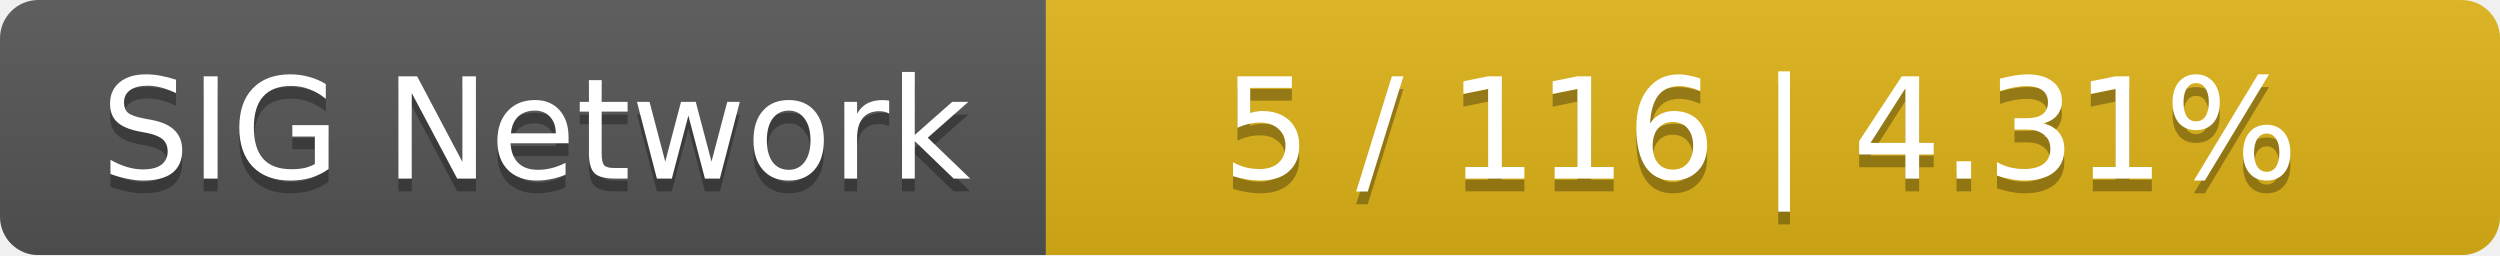
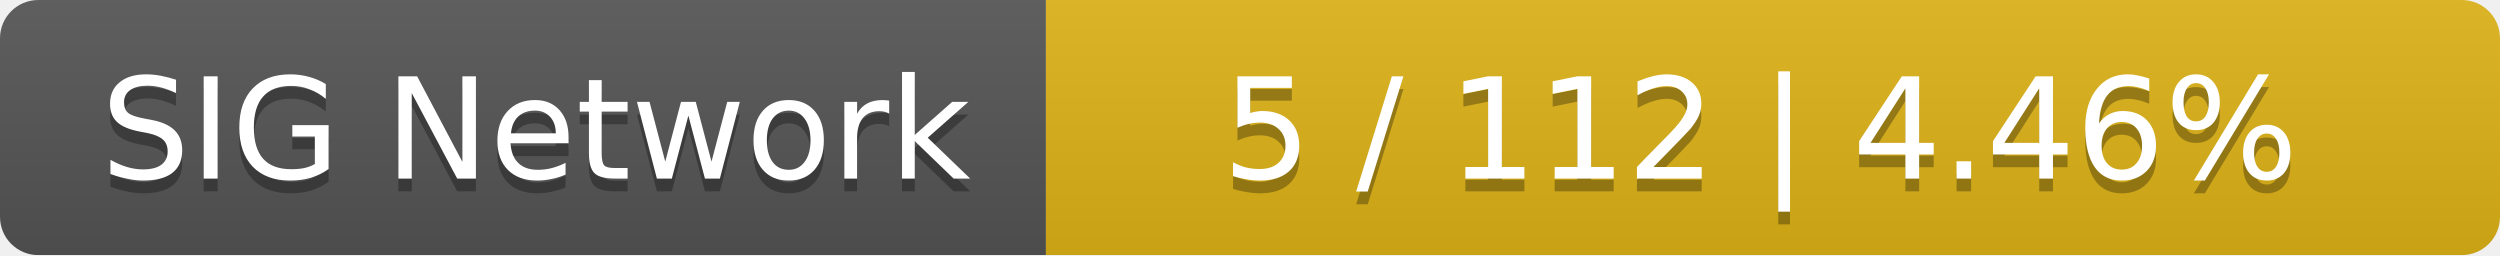
<svg xmlns="http://www.w3.org/2000/svg" width="196" height="20">
  <linearGradient id="smooth" x2="0" y2="100%">
    <stop offset="0" stop-color="#bbb" stop-opacity=".1" />
    <stop offset="1" stop-opacity=".1" />
  </linearGradient>
  <mask id="round">
    <rect width="196" height="20" rx="3" fill="#fff" />
  </mask>
  <g mask="url(#round)">
    <rect width="82" height="20" fill="#555" />
    <rect x="82" width="114" height="20" fill="#dfb317" />
    <rect width="196" height="20" fill="url(#smooth)" />
  </g>
  <g fill="#fff" text-anchor="middle" font-family="DejaVu Sans,Verdana,Geneva,sans-serif" font-size="11">
    <text x="42" y="15" fill="#010101" fill-opacity=".3">SIG Network</text>
    <text x="42" y="14">SIG Network</text>
-     <text x="138" y="15" fill="#010101" fill-opacity=".3">5 / 116    |    4.31%</text>
-     <text x="138" y="14">5 / 116    |    4.31%</text>
+     <text x="138" y="15" fill="#010101" fill-opacity=".3">5 / 112    |    4.46%</text>
+     <text x="138" y="14">5 / 112    |    4.46%</text>
  </g>
</svg>
